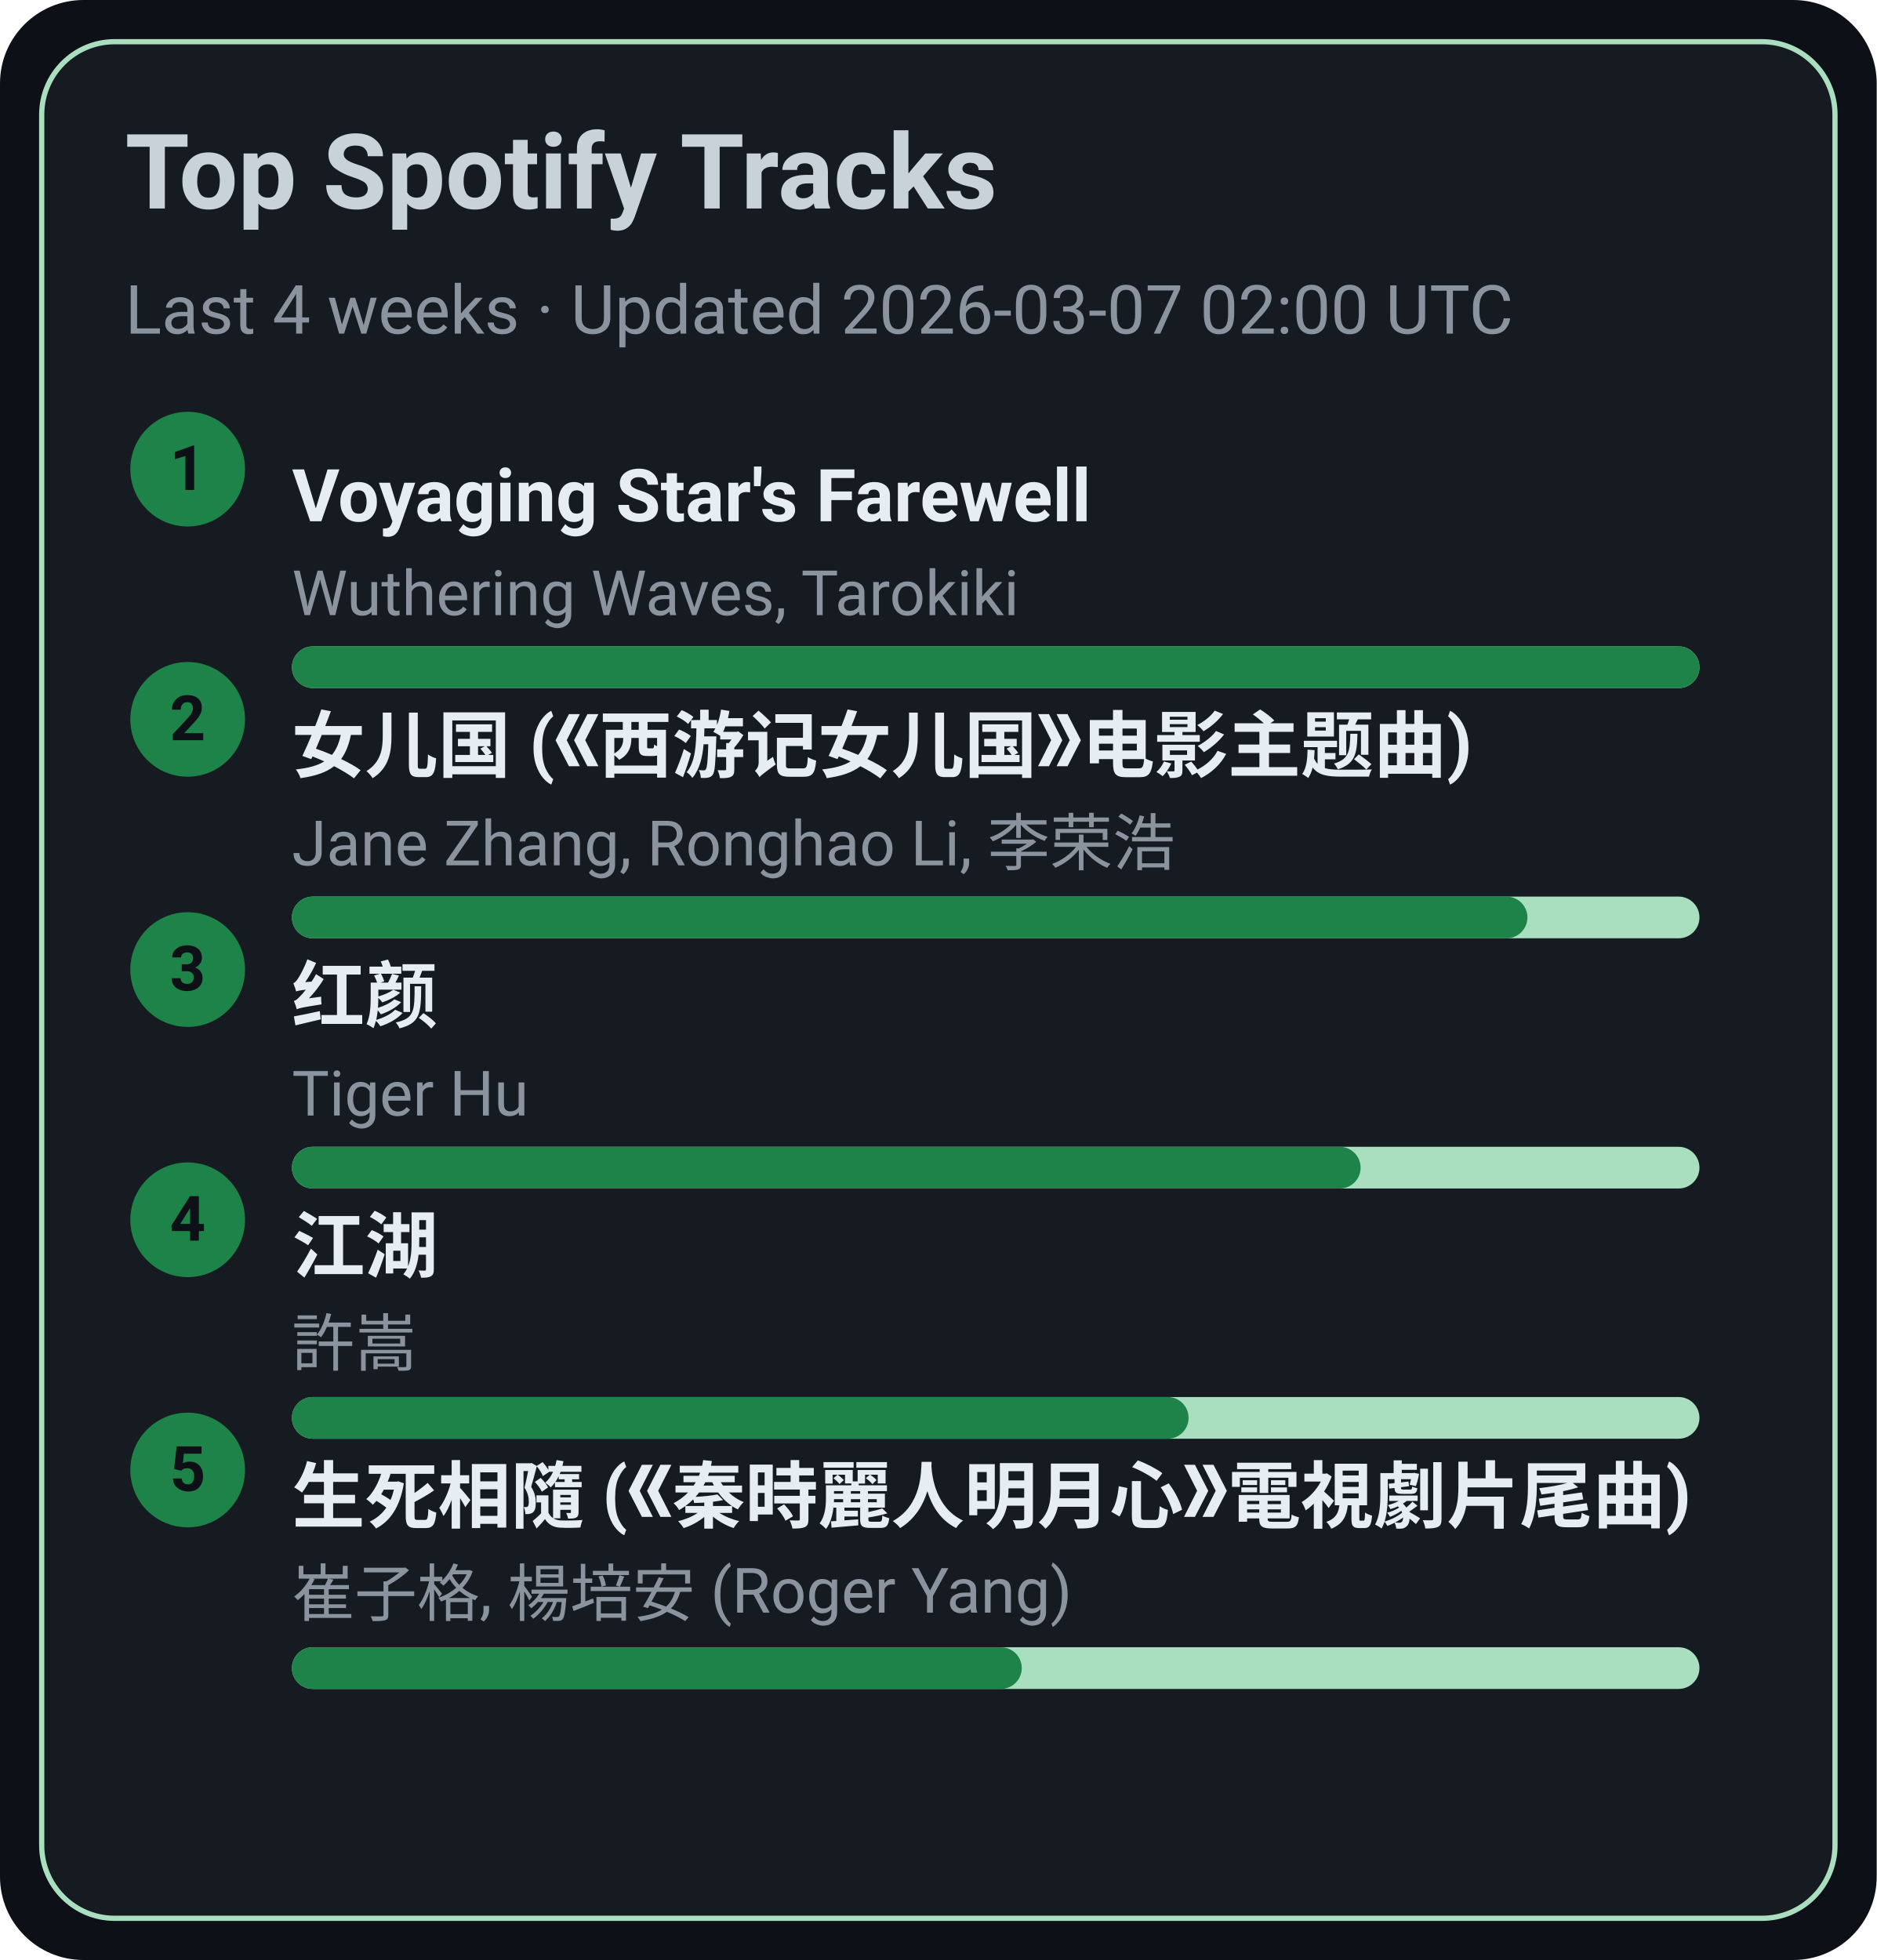
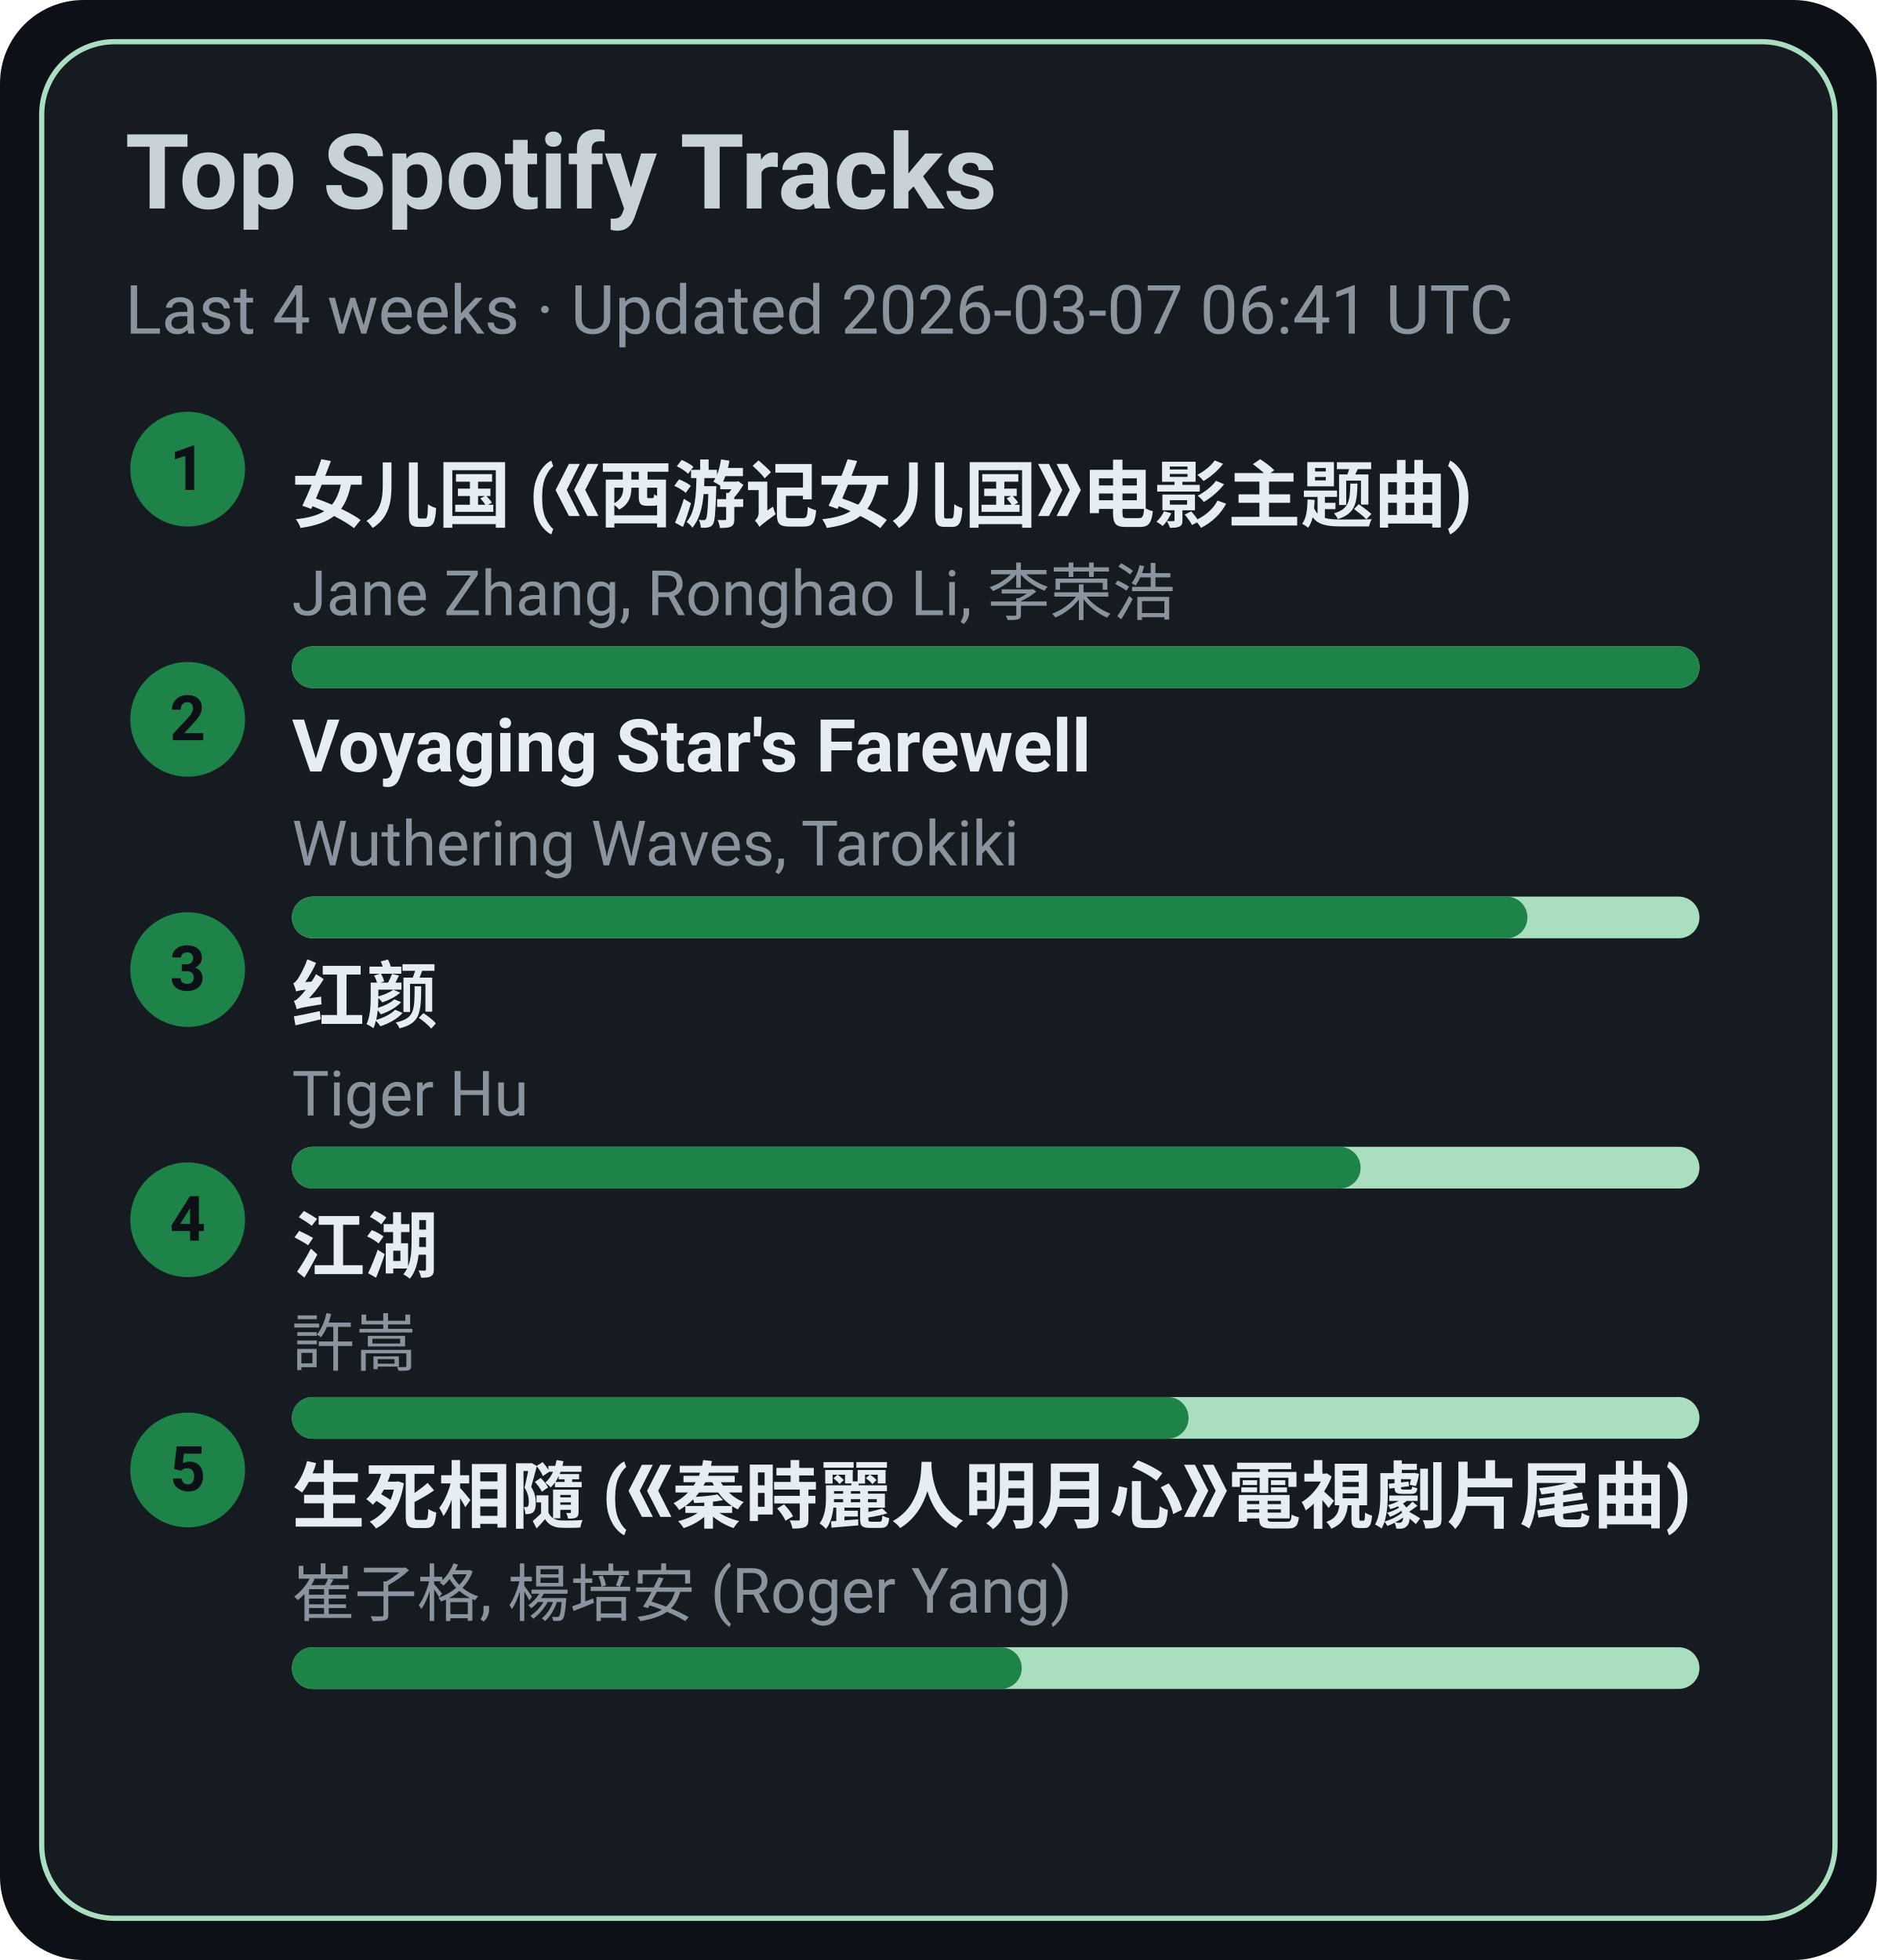
<svg xmlns="http://www.w3.org/2000/svg" width="360" height="376" viewBox="0 0 360 376">
  <style>text{font-family:-apple-system,BlinkMacSystemFont,Segoe UI,Roboto,Ubuntu,Helvetica Neue,Arial,Noto Sans,sans-serif}</style>
  <rect width="360" height="376" rx="16" fill="#0d1117" />
  <rect x="8" y="8" width="344" height="360" rx="14" fill="#161b22" stroke="#A9DFBF" />
  <text x="24" y="40" font-size="20" fill="#c9d1d9" font-weight="600">Top Spotify Tracks</text>
-   <text x="24" y="64" font-size="13" fill="#8b949e">Last 4 weeks · Updated 2026-03-07 02:00 UTC</text>
+   <text x="24" y="64" font-size="13" fill="#8b949e">Last 4 weeks · Updated 2026-03-07 06:41 UTC</text>
  <circle cx="36" cy="90" r="11" fill="#1D8348" />
  <text x="36" y="94" text-anchor="middle" font-size="12" fill="#0d1117" font-weight="700">1</text>
-   <a href="https://open.spotify.com/track/3uI2KolgU1Pt41ywffsggr" target="_blank" rel="noopener noreferrer">
-     <text x="56" y="100" font-size="14" fill="#e6edf3" font-weight="600">Voyaging Star's Farewell</text>
+   <a href="https://open.spotify.com/track/5vfCdwOheQGcrR91ATpL2k" target="_blank" rel="noopener noreferrer">
+     <text x="56" y="100" font-size="14" fill="#e6edf3" font-weight="600">女儿国 (《西游记女儿国》电影主题曲)</text>
  </a>
-   <text x="56" y="118" font-size="12" fill="#8b949e">Wuthering Waves, Tarokiki</text>
+   <text x="56" y="118" font-size="12" fill="#8b949e">Jane Zhang, Ronghao Li, 李荣浩</text>
  <rect x="56" y="124" width="270" height="8" rx="4" fill="#A9DFBF" />
  <rect x="56" y="124" width="270" height="8" rx="4" fill="#1D8348" />
  <circle cx="36" cy="138" r="11" fill="#1D8348" />
  <text x="36" y="142" text-anchor="middle" font-size="12" fill="#0d1117" font-weight="700">2</text>
-   <a href="https://open.spotify.com/track/5vfCdwOheQGcrR91ATpL2k" target="_blank" rel="noopener noreferrer">
-     <text x="56" y="148" font-size="14" fill="#e6edf3" font-weight="600">女儿国 (《西游记女儿国》电影主题曲)</text>
+   <a href="https://open.spotify.com/track/3uI2KolgU1Pt41ywffsggr" target="_blank" rel="noopener noreferrer">
+     <text x="56" y="148" font-size="14" fill="#e6edf3" font-weight="600">Voyaging Star's Farewell</text>
  </a>
-   <text x="56" y="166" font-size="12" fill="#8b949e">Jane Zhang, Ronghao Li, 李荣浩</text>
+   <text x="56" y="166" font-size="12" fill="#8b949e">Wuthering Waves, Tarokiki</text>
  <rect x="56" y="172" width="270" height="8" rx="4" fill="#A9DFBF" />
  <rect x="56" y="172" width="237" height="8" rx="4" fill="#1D8348" />
  <circle cx="36" cy="186" r="11" fill="#1D8348" />
  <text x="36" y="190" text-anchor="middle" font-size="12" fill="#0d1117" font-weight="700">3</text>
  <a href="https://open.spotify.com/track/6Q7OE4tvrUOIvIDY2EC5Im" target="_blank" rel="noopener noreferrer">
    <text x="56" y="196" font-size="14" fill="#e6edf3" font-weight="600">红颜</text>
  </a>
  <text x="56" y="214" font-size="12" fill="#8b949e">Tiger Hu</text>
  <rect x="56" y="220" width="270" height="8" rx="4" fill="#A9DFBF" />
  <rect x="56" y="220" width="205" height="8" rx="4" fill="#1D8348" />
  <circle cx="36" cy="234" r="11" fill="#1D8348" />
  <text x="36" y="238" text-anchor="middle" font-size="12" fill="#0d1117" font-weight="700">4</text>
  <a href="https://open.spotify.com/track/03PCdwqajii1xgp7WIozzC" target="_blank" rel="noopener noreferrer">
    <text x="56" y="244" font-size="14" fill="#e6edf3" font-weight="600">江湖</text>
  </a>
  <text x="56" y="262" font-size="12" fill="#8b949e">許嵩</text>
  <rect x="56" y="268" width="270" height="8" rx="4" fill="#A9DFBF" />
  <rect x="56" y="268" width="172" height="8" rx="4" fill="#1D8348" />
  <circle cx="36" cy="282" r="11" fill="#1D8348" />
  <text x="36" y="286" text-anchor="middle" font-size="12" fill="#0d1117" font-weight="700">5</text>
  <a href="https://open.spotify.com/track/6qiDtcYiZOQ4HRuC8U55EM" target="_blank" rel="noopener noreferrer">
    <text x="56" y="292" font-size="14" fill="#e6edf3" font-weight="600">生死相隨 (《秦時麗人明月心》電視劇片尾曲)</text>
  </a>
  <text x="56" y="310" font-size="12" fill="#8b949e">崔子格, 楊培安 (Roger Yang)</text>
  <rect x="56" y="316" width="270" height="8" rx="4" fill="#A9DFBF" />
  <rect x="56" y="316" width="140" height="8" rx="4" fill="#1D8348" />
</svg>
